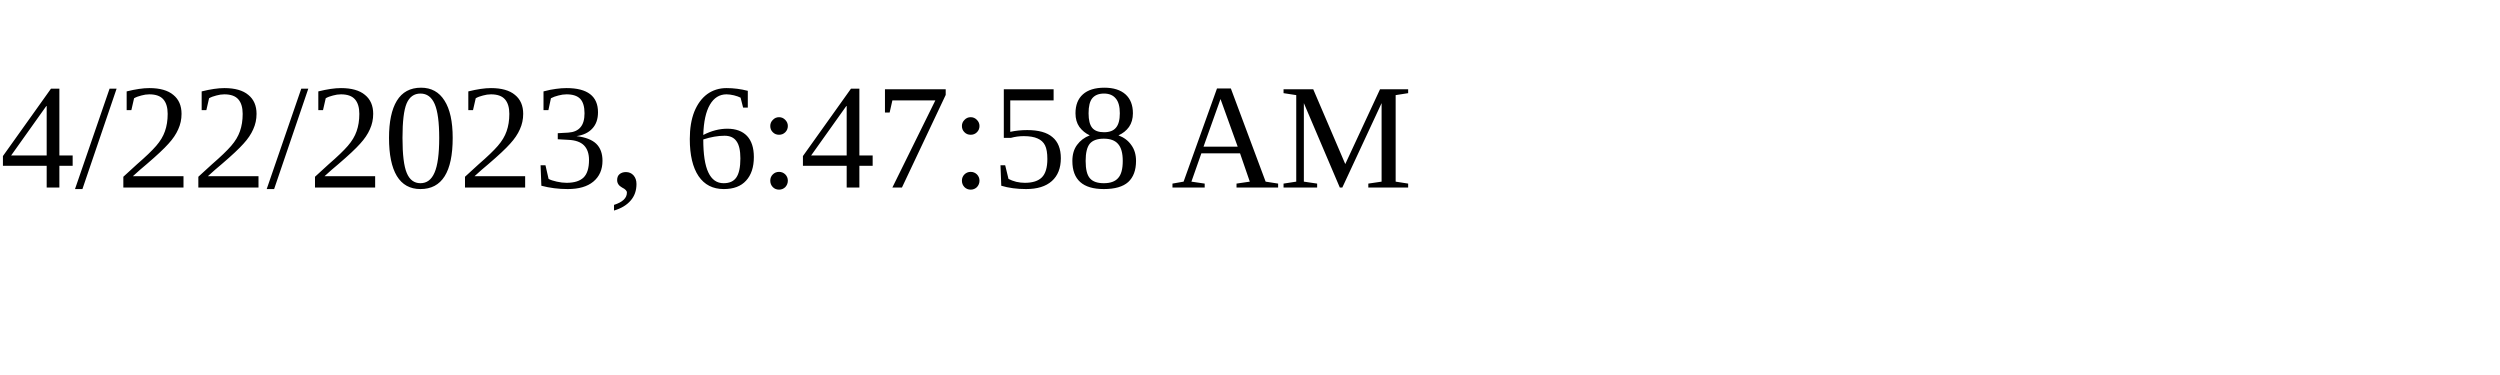
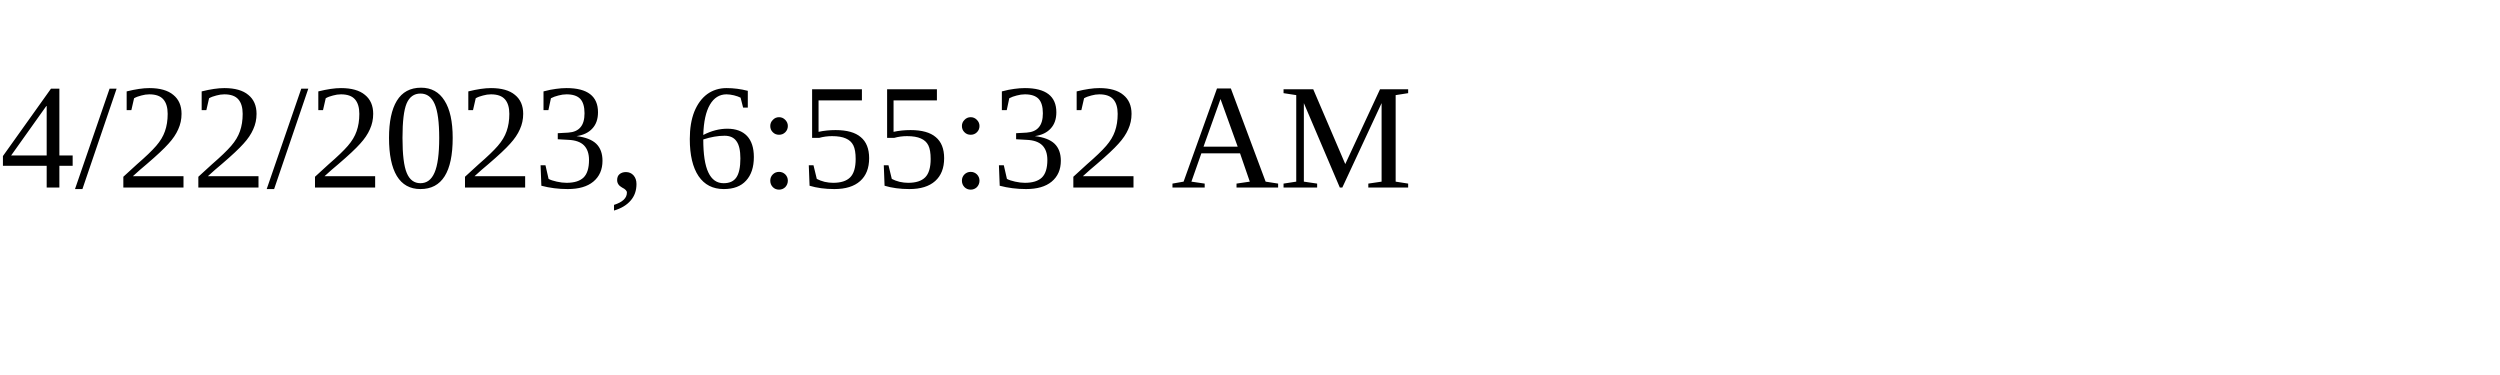
<svg xmlns="http://www.w3.org/2000/svg" height="30" width="200">
-   <text x="0" y="15">4/22/2023, 6:47:58 AM</text>
+   <text x="0" y="15">4/22/2023, 6:55:32 AM</text>
</svg>
